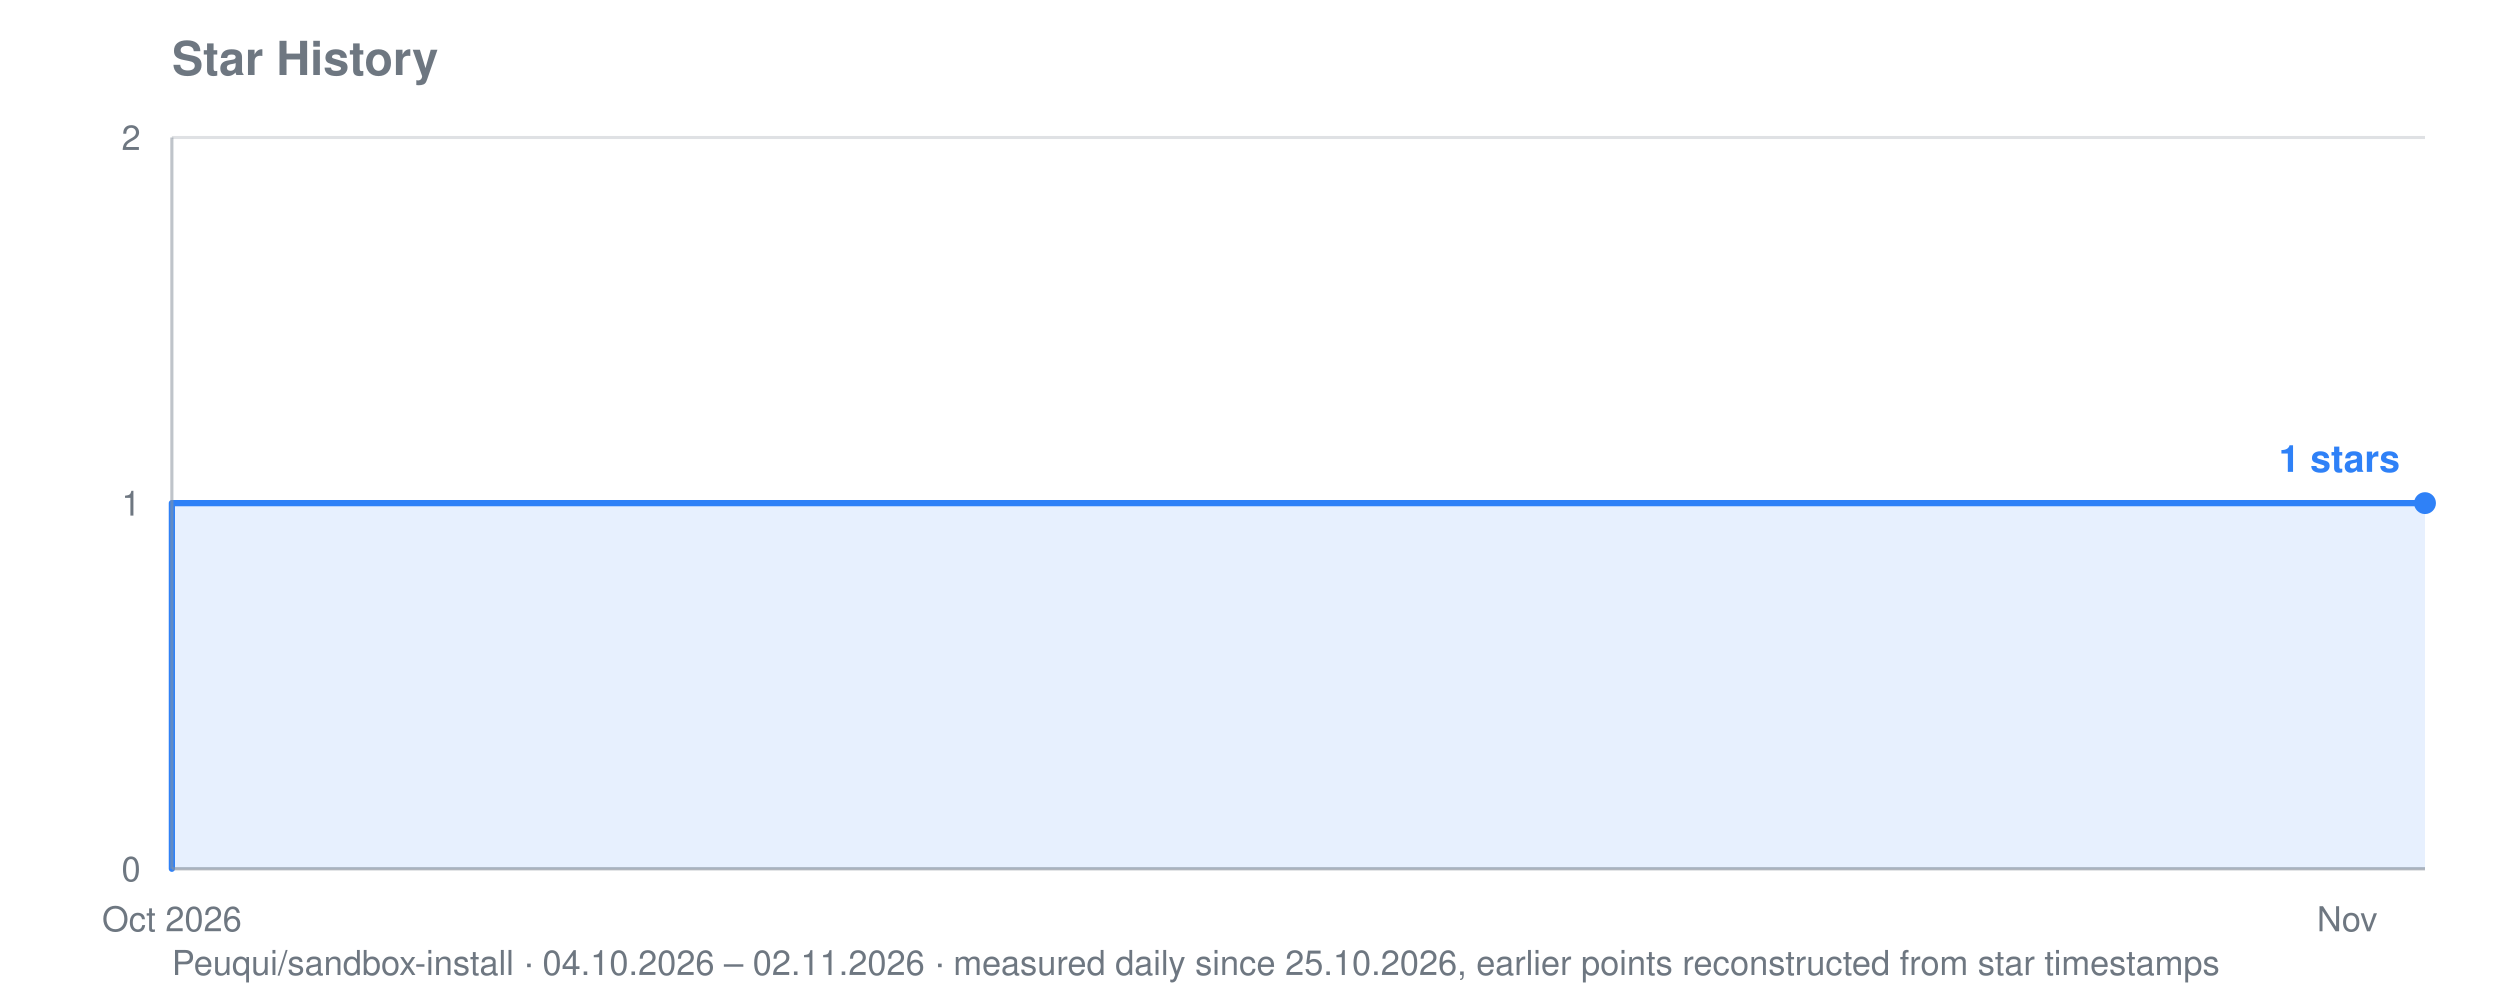
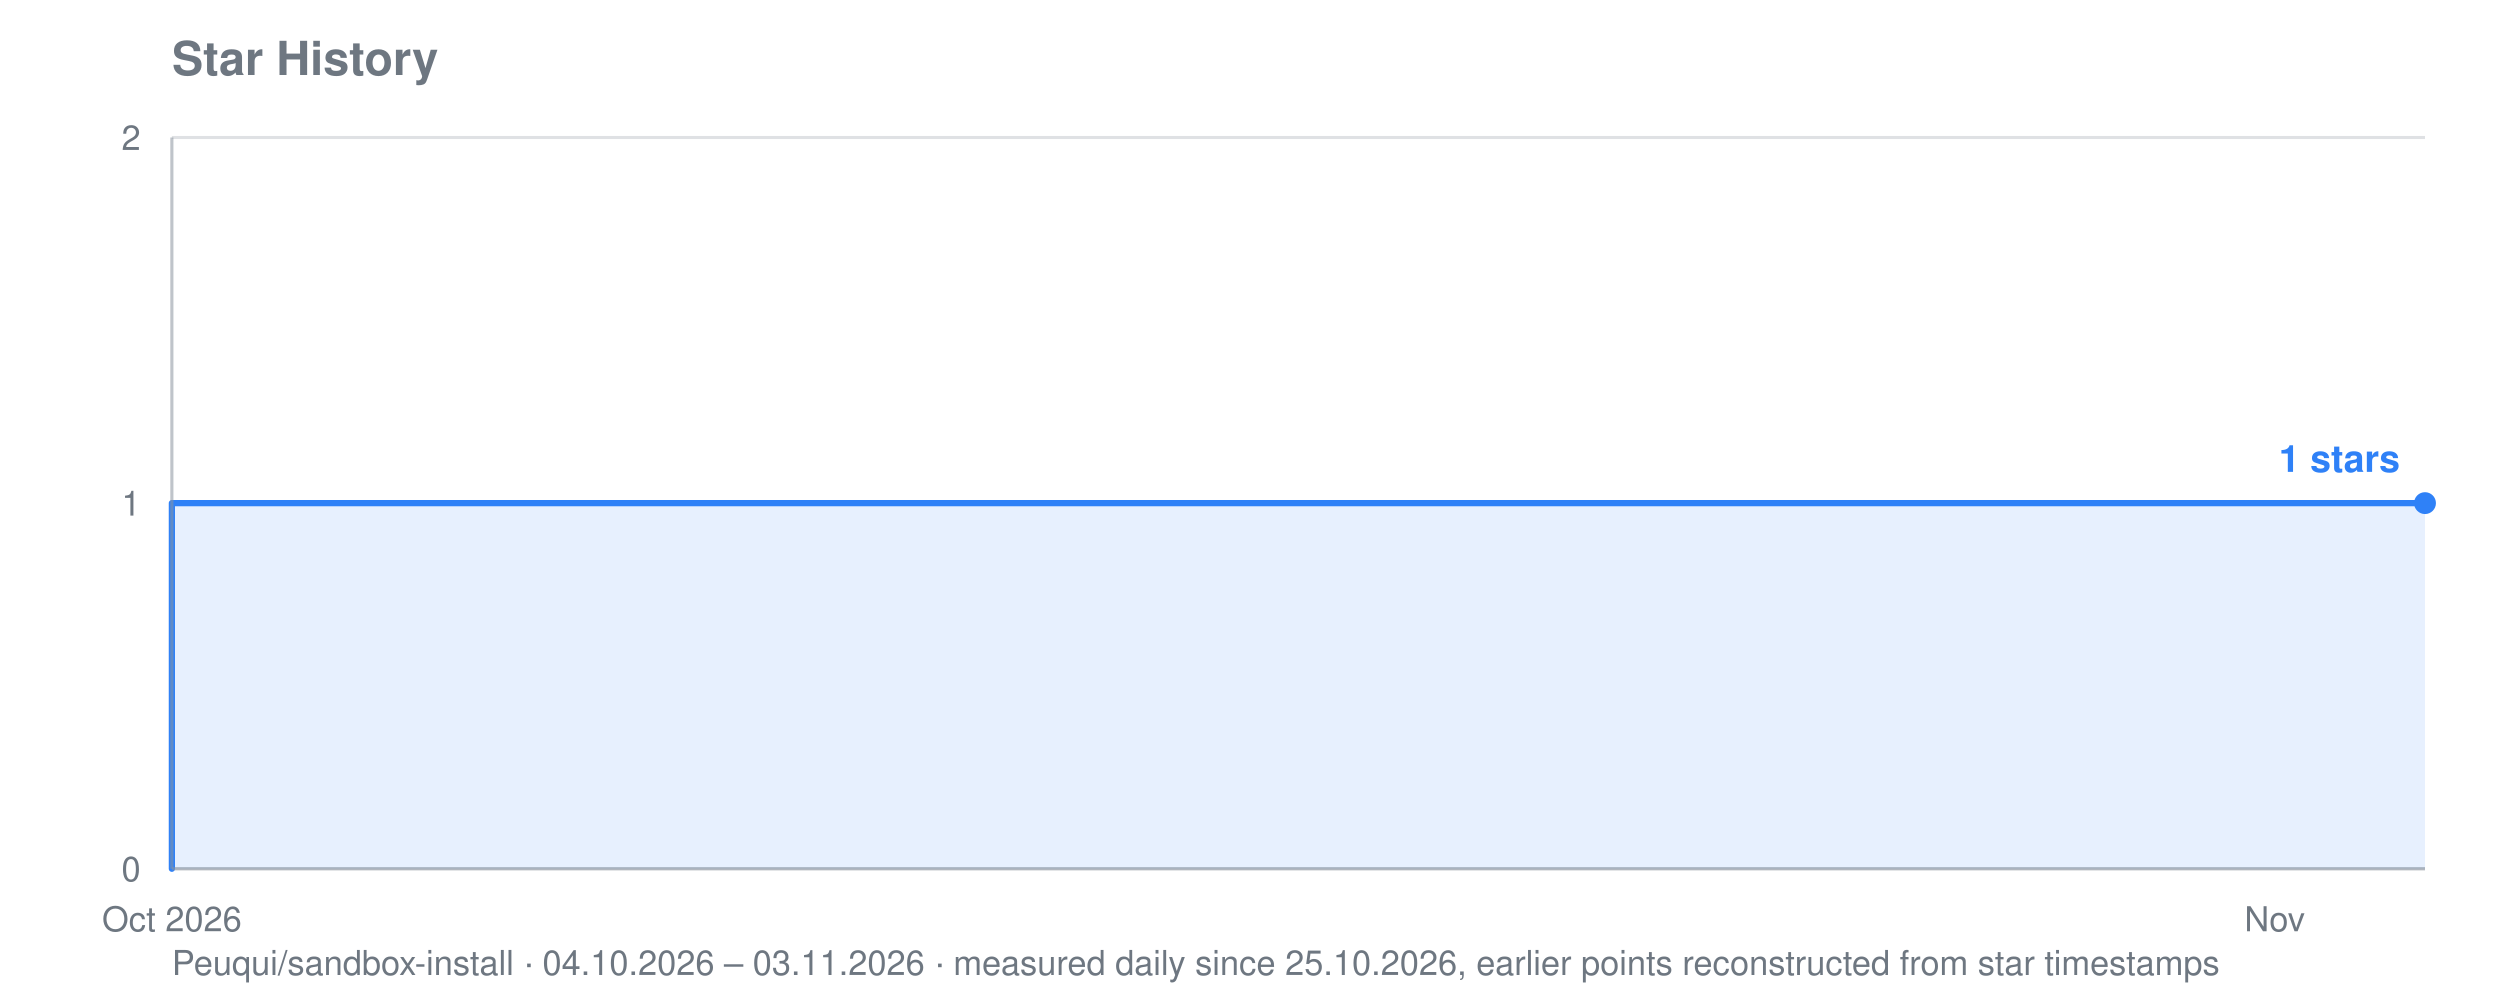
<svg xmlns="http://www.w3.org/2000/svg" viewBox="0 0 800 320" width="800" height="320" role="img" aria-label="Star history for Peuqui/sandbox-install: 1 stars">
  <text font-family="system-ui, -apple-system, Segoe UI, Helvetica, Arial, sans-serif" font-size="15" font-weight="600" fill="#6e7781" x="55" y="24">Star History</text>
-   <text font-family="system-ui, -apple-system, Segoe UI, Helvetica, Arial, sans-serif" font-size="11" fill="#6e7781" x="55" y="312">Peuqui/sandbox-install · 04.10.2026 – 02.11.2026 · measured daily since 25.10.2026, earlier points reconstructed from star timestamps</text>
+   <text font-family="system-ui, -apple-system, Segoe UI, Helvetica, Arial, sans-serif" font-size="11" fill="#6e7781" x="55" y="312">Peuqui/sandbox-install · 04.10.2026 – 03.11.2026 · measured daily since 25.10.2026, earlier points reconstructed from star timestamps</text>
  <line stroke="#8b949e" stroke-width="1" opacity="0.28" x1="55" y1="278.0" x2="776" y2="278.0" />
  <text font-family="system-ui, -apple-system, Segoe UI, Helvetica, Arial, sans-serif" font-size="11" fill="#6e7781" x="45" y="282.0" text-anchor="end">0</text>
  <line stroke="#8b949e" stroke-width="1" opacity="0.28" x1="55" y1="161.0" x2="776" y2="161.0" />
  <text font-family="system-ui, -apple-system, Segoe UI, Helvetica, Arial, sans-serif" font-size="11" fill="#6e7781" x="45" y="165.0" text-anchor="end">1</text>
  <line stroke="#8b949e" stroke-width="1" opacity="0.28" x1="55" y1="44.0" x2="776" y2="44.0" />
  <text font-family="system-ui, -apple-system, Segoe UI, Helvetica, Arial, sans-serif" font-size="11" fill="#6e7781" x="45" y="48.0" text-anchor="end">2</text>
  <text font-family="system-ui, -apple-system, Segoe UI, Helvetica, Arial, sans-serif" font-size="11" fill="#6e7781" x="55.0" y="298" text-anchor="middle">Oct 2026</text>
-   <text font-family="system-ui, -apple-system, Segoe UI, Helvetica, Arial, sans-serif" font-size="11" fill="#6e7781" x="751.1" y="298" text-anchor="middle">Nov</text>
-   <polygon fill="#2f81f7" opacity="0.12" points="55.0,278.0 55.0,278.0 55.0,278.0 55.0,161.0 577.1,161.0 577.1,161.0 602.0,161.0 602.0,161.0 626.8,161.0 626.8,161.0 651.7,161.0 651.7,161.0 676.6,161.0 676.6,161.0 701.4,161.0 701.4,161.0 726.3,161.0 726.3,161.0 751.1,161.0 751.1,161.0 776.0,161.0 776.0,161.0 776.0,278.0" />
-   <polyline fill="none" stroke="#2f81f7" stroke-width="2" stroke-linejoin="round" stroke-linecap="round" points="55.0,278.0 55.0,278.0 55.0,161.0 577.1,161.0 577.1,161.0 602.0,161.0 602.0,161.0 626.8,161.0 626.8,161.0 651.7,161.0 651.7,161.0 676.6,161.0 676.6,161.0 701.4,161.0 701.4,161.0 726.3,161.0 726.3,161.0 751.1,161.0 751.1,161.0 776.0,161.0 776.0,161.0" />
+   <text font-family="system-ui, -apple-system, Segoe UI, Helvetica, Arial, sans-serif" font-size="11" fill="#6e7781" x="727.9" y="298" text-anchor="middle">Nov</text>
+   <polygon fill="#2f81f7" opacity="0.12" points="55.0,278.0 55.0,278.0 55.0,278.0 55.0,161.0 559.7,161.0 559.7,161.0 583.7,161.0 583.7,161.0 607.8,161.0 607.8,161.0 631.8,161.0 631.8,161.0 655.8,161.0 655.8,161.0 679.9,161.0 679.9,161.0 703.9,161.0 703.9,161.0 727.9,161.0 727.9,161.0 752.0,161.0 752.0,161.0 776.0,161.0 776.0,161.0 776.0,278.0" />
+   <polyline fill="none" stroke="#2f81f7" stroke-width="2" stroke-linejoin="round" stroke-linecap="round" points="55.0,278.0 55.0,278.0 55.0,161.0 559.7,161.0 559.7,161.0 583.7,161.0 583.7,161.0 607.8,161.0 607.8,161.0 631.8,161.0 631.8,161.0 655.8,161.0 655.8,161.0 679.9,161.0 679.9,161.0 703.9,161.0 703.9,161.0 727.9,161.0 727.9,161.0 752.0,161.0 752.0,161.0 776.0,161.0 776.0,161.0" />
  <circle fill="#2f81f7" cx="776.0" cy="161.0" r="3.5" />
  <text font-family="system-ui, -apple-system, Segoe UI, Helvetica, Arial, sans-serif" font-size="12" font-weight="600" fill="#2f81f7" x="768.0" y="151.0" text-anchor="end">1 stars</text>
  <line stroke="#8b949e" stroke-width="1" opacity="0.55" x1="55" y1="44" x2="55" y2="278" />
  <line stroke="#8b949e" stroke-width="1" opacity="0.55" x1="55" y1="278" x2="776" y2="278" />
</svg>
